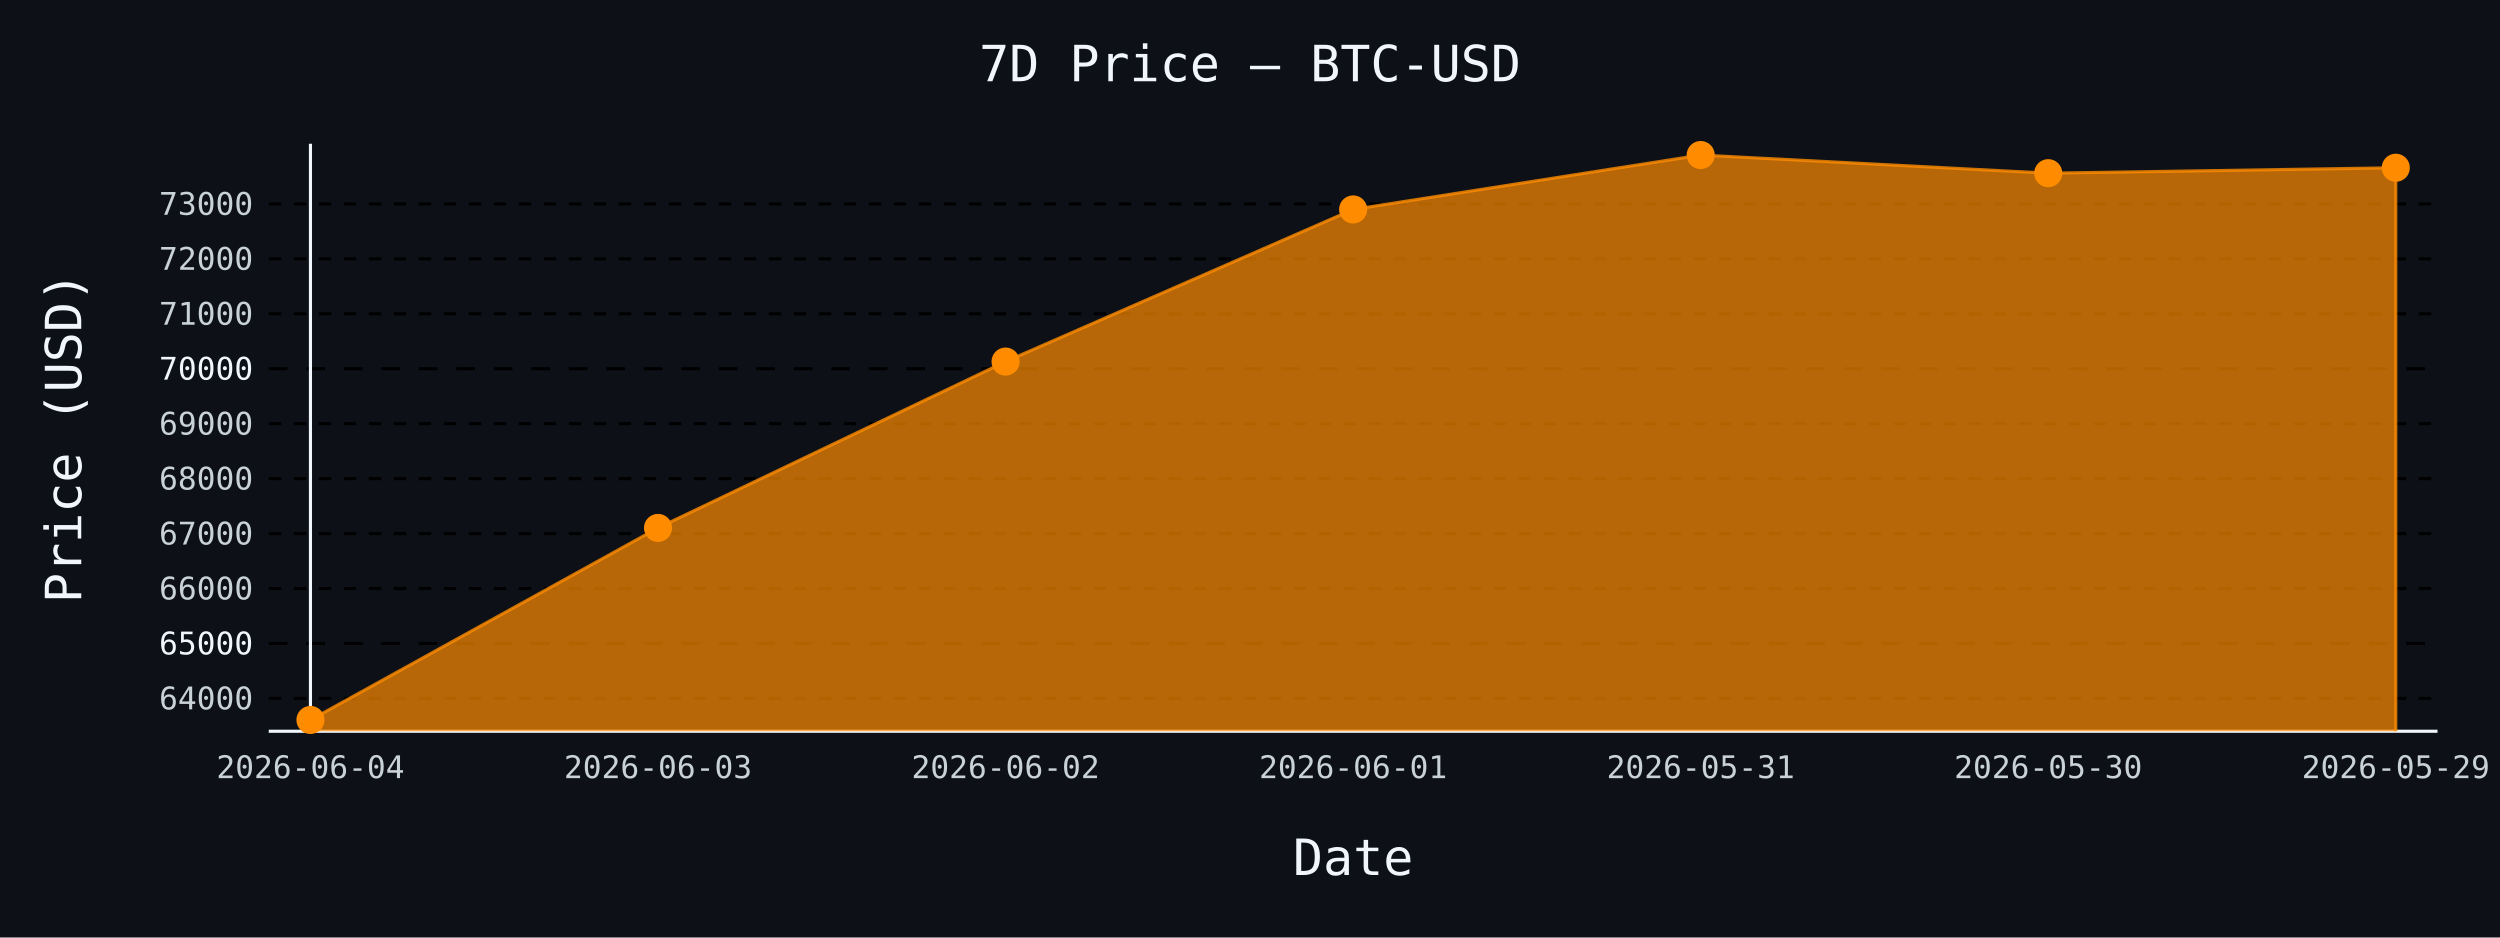
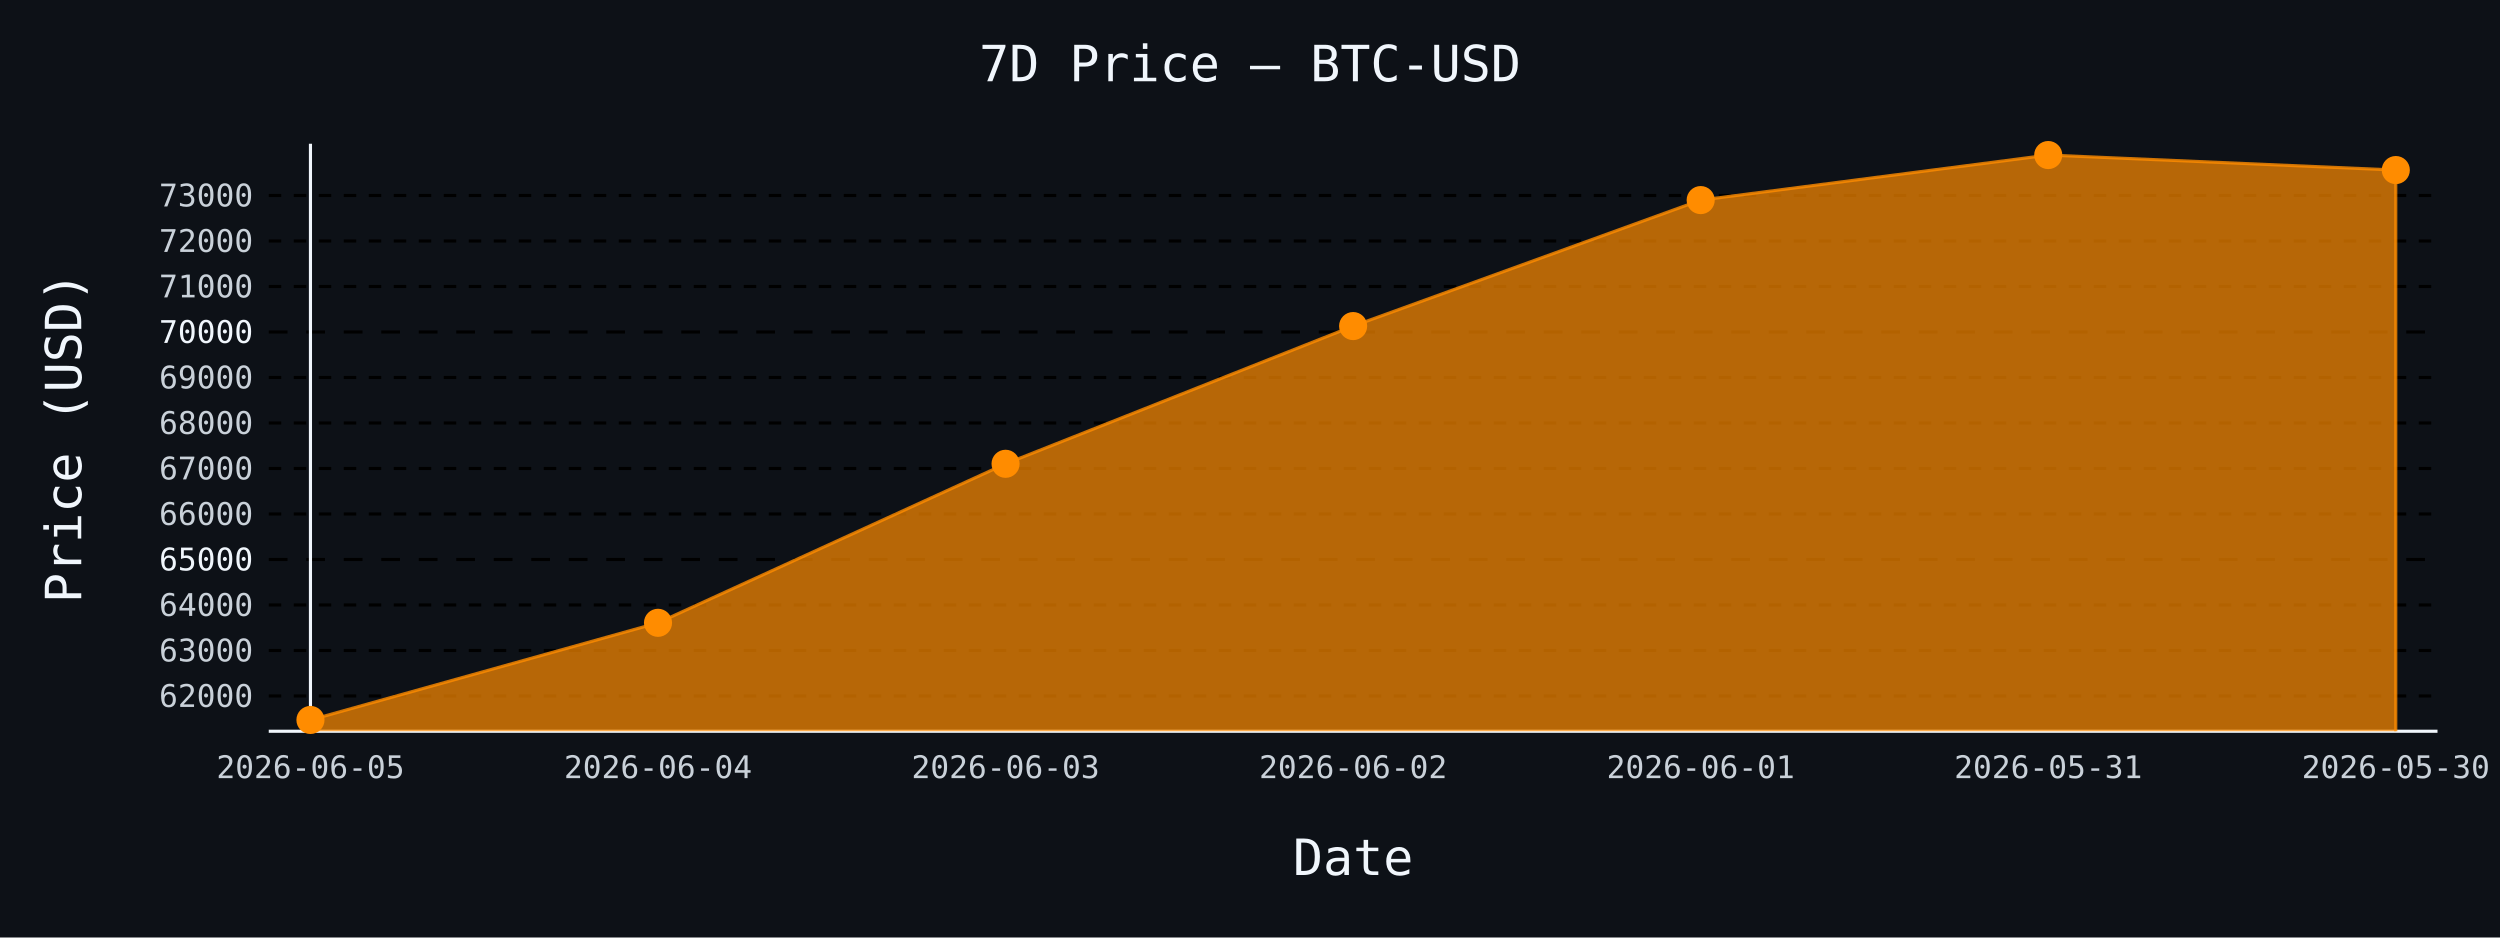
- <svg xmlns="http://www.w3.org/2000/svg" id="chart-c69a8dfd-4772-4654-aac1-7b85b1f4a9a6" class="pygal-chart" viewBox="0 0 800 300">
+ <svg xmlns="http://www.w3.org/2000/svg" id="chart-a86ef554-ad24-4fa4-91aa-9b67dad71288" class="pygal-chart" viewBox="0 0 800 300">
  <defs>
-     <style type="text/css">#chart-c69a8dfd-4772-4654-aac1-7b85b1f4a9a6{-webkit-user-select:none;-webkit-font-smoothing:antialiased;font-family:monospace}#chart-c69a8dfd-4772-4654-aac1-7b85b1f4a9a6 .title{font-family:monospace;font-size:16px}#chart-c69a8dfd-4772-4654-aac1-7b85b1f4a9a6 .legends .legend text{font-family:monospace;font-size:14px}#chart-c69a8dfd-4772-4654-aac1-7b85b1f4a9a6 .axis text{font-family:monospace;font-size:10px}#chart-c69a8dfd-4772-4654-aac1-7b85b1f4a9a6 .axis text.major{font-family:monospace;font-size:10px}#chart-c69a8dfd-4772-4654-aac1-7b85b1f4a9a6 .text-overlay text.value{font-family:monospace;font-size:16px}#chart-c69a8dfd-4772-4654-aac1-7b85b1f4a9a6 .text-overlay text.label{font-family:monospace;font-size:10px}#chart-c69a8dfd-4772-4654-aac1-7b85b1f4a9a6 .tooltip{font-family:monospace;font-size:14px}#chart-c69a8dfd-4772-4654-aac1-7b85b1f4a9a6 text.no_data{font-family:monospace;font-size:64px}
- #chart-c69a8dfd-4772-4654-aac1-7b85b1f4a9a6{background-color:#0d1117}#chart-c69a8dfd-4772-4654-aac1-7b85b1f4a9a6 path,#chart-c69a8dfd-4772-4654-aac1-7b85b1f4a9a6 line,#chart-c69a8dfd-4772-4654-aac1-7b85b1f4a9a6 rect,#chart-c69a8dfd-4772-4654-aac1-7b85b1f4a9a6 circle{-webkit-transition:150ms;-moz-transition:150ms;transition:150ms}#chart-c69a8dfd-4772-4654-aac1-7b85b1f4a9a6 .graph &gt; .background{fill:#0d1117}#chart-c69a8dfd-4772-4654-aac1-7b85b1f4a9a6 .plot &gt; .background{fill:#0d1117}#chart-c69a8dfd-4772-4654-aac1-7b85b1f4a9a6 .graph{fill:#c9d1d9}#chart-c69a8dfd-4772-4654-aac1-7b85b1f4a9a6 text.no_data{fill:#f0f6fc}#chart-c69a8dfd-4772-4654-aac1-7b85b1f4a9a6 .title{fill:#f0f6fc}#chart-c69a8dfd-4772-4654-aac1-7b85b1f4a9a6 .legends .legend text{fill:#c9d1d9}#chart-c69a8dfd-4772-4654-aac1-7b85b1f4a9a6 .legends .legend:hover text{fill:#f0f6fc}#chart-c69a8dfd-4772-4654-aac1-7b85b1f4a9a6 .axis .line{stroke:#f0f6fc}#chart-c69a8dfd-4772-4654-aac1-7b85b1f4a9a6 .axis .guide.line{stroke:#8b949e}#chart-c69a8dfd-4772-4654-aac1-7b85b1f4a9a6 .axis .major.line{stroke:#c9d1d9}#chart-c69a8dfd-4772-4654-aac1-7b85b1f4a9a6 .axis text.major{fill:#f0f6fc}#chart-c69a8dfd-4772-4654-aac1-7b85b1f4a9a6 .axis.y .guides:hover .guide.line,#chart-c69a8dfd-4772-4654-aac1-7b85b1f4a9a6 .line-graph .axis.x .guides:hover .guide.line,#chart-c69a8dfd-4772-4654-aac1-7b85b1f4a9a6 .stackedline-graph .axis.x .guides:hover .guide.line,#chart-c69a8dfd-4772-4654-aac1-7b85b1f4a9a6 .xy-graph .axis.x .guides:hover .guide.line{stroke:#f0f6fc}#chart-c69a8dfd-4772-4654-aac1-7b85b1f4a9a6 .axis .guides:hover text{fill:#f0f6fc}#chart-c69a8dfd-4772-4654-aac1-7b85b1f4a9a6 .reactive{fill-opacity:.7;stroke-opacity:.8;stroke-width:1}#chart-c69a8dfd-4772-4654-aac1-7b85b1f4a9a6 .ci{stroke:#c9d1d9}#chart-c69a8dfd-4772-4654-aac1-7b85b1f4a9a6 .reactive.active,#chart-c69a8dfd-4772-4654-aac1-7b85b1f4a9a6 .active .reactive{fill-opacity:.8;stroke-opacity:.9;stroke-width:4}#chart-c69a8dfd-4772-4654-aac1-7b85b1f4a9a6 .ci .reactive.active{stroke-width:1.5}#chart-c69a8dfd-4772-4654-aac1-7b85b1f4a9a6 .series text{fill:#f0f6fc}#chart-c69a8dfd-4772-4654-aac1-7b85b1f4a9a6 .tooltip rect{fill:#0d1117;stroke:#f0f6fc;-webkit-transition:opacity 150ms;-moz-transition:opacity 150ms;transition:opacity 150ms}#chart-c69a8dfd-4772-4654-aac1-7b85b1f4a9a6 .tooltip .label{fill:#c9d1d9}#chart-c69a8dfd-4772-4654-aac1-7b85b1f4a9a6 .tooltip .label{fill:#c9d1d9}#chart-c69a8dfd-4772-4654-aac1-7b85b1f4a9a6 .tooltip .legend{font-size:.8em;fill:#8b949e}#chart-c69a8dfd-4772-4654-aac1-7b85b1f4a9a6 .tooltip .x_label{font-size:.6em;fill:#f0f6fc}#chart-c69a8dfd-4772-4654-aac1-7b85b1f4a9a6 .tooltip .xlink{font-size:.5em;text-decoration:underline}#chart-c69a8dfd-4772-4654-aac1-7b85b1f4a9a6 .tooltip .value{font-size:1.5em}#chart-c69a8dfd-4772-4654-aac1-7b85b1f4a9a6 .bound{font-size:.5em}#chart-c69a8dfd-4772-4654-aac1-7b85b1f4a9a6 .max-value{font-size:.75em;fill:#8b949e}#chart-c69a8dfd-4772-4654-aac1-7b85b1f4a9a6 .map-element{fill:#0d1117;stroke:#8b949e !important}#chart-c69a8dfd-4772-4654-aac1-7b85b1f4a9a6 .map-element .reactive{fill-opacity:inherit;stroke-opacity:inherit}#chart-c69a8dfd-4772-4654-aac1-7b85b1f4a9a6 .color-0,#chart-c69a8dfd-4772-4654-aac1-7b85b1f4a9a6 .color-0 a:visited{stroke:#ff8c00;fill:#ff8c00}#chart-c69a8dfd-4772-4654-aac1-7b85b1f4a9a6 .text-overlay .color-0 text{fill:black}
- #chart-c69a8dfd-4772-4654-aac1-7b85b1f4a9a6 text.no_data{text-anchor:middle}#chart-c69a8dfd-4772-4654-aac1-7b85b1f4a9a6 .guide.line{fill:none}#chart-c69a8dfd-4772-4654-aac1-7b85b1f4a9a6 .centered{text-anchor:middle}#chart-c69a8dfd-4772-4654-aac1-7b85b1f4a9a6 .title{text-anchor:middle}#chart-c69a8dfd-4772-4654-aac1-7b85b1f4a9a6 .legends .legend text{fill-opacity:1}#chart-c69a8dfd-4772-4654-aac1-7b85b1f4a9a6 .axis.x text{text-anchor:middle}#chart-c69a8dfd-4772-4654-aac1-7b85b1f4a9a6 .axis.x:not(.web) text[transform]{text-anchor:start}#chart-c69a8dfd-4772-4654-aac1-7b85b1f4a9a6 .axis.x:not(.web) text[transform].backwards{text-anchor:end}#chart-c69a8dfd-4772-4654-aac1-7b85b1f4a9a6 .axis.y text{text-anchor:end}#chart-c69a8dfd-4772-4654-aac1-7b85b1f4a9a6 .axis.y text[transform].backwards{text-anchor:start}#chart-c69a8dfd-4772-4654-aac1-7b85b1f4a9a6 .axis.y2 text{text-anchor:start}#chart-c69a8dfd-4772-4654-aac1-7b85b1f4a9a6 .axis.y2 text[transform].backwards{text-anchor:end}#chart-c69a8dfd-4772-4654-aac1-7b85b1f4a9a6 .axis .guide.line{stroke-dasharray:4,4;stroke:black}#chart-c69a8dfd-4772-4654-aac1-7b85b1f4a9a6 .axis .major.guide.line{stroke-dasharray:6,6;stroke:black}#chart-c69a8dfd-4772-4654-aac1-7b85b1f4a9a6 .horizontal .axis.y .guide.line,#chart-c69a8dfd-4772-4654-aac1-7b85b1f4a9a6 .horizontal .axis.y2 .guide.line,#chart-c69a8dfd-4772-4654-aac1-7b85b1f4a9a6 .vertical .axis.x .guide.line{opacity:0}#chart-c69a8dfd-4772-4654-aac1-7b85b1f4a9a6 .horizontal .axis.always_show .guide.line,#chart-c69a8dfd-4772-4654-aac1-7b85b1f4a9a6 .vertical .axis.always_show .guide.line{opacity:1 !important}#chart-c69a8dfd-4772-4654-aac1-7b85b1f4a9a6 .axis.y .guides:hover .guide.line,#chart-c69a8dfd-4772-4654-aac1-7b85b1f4a9a6 .axis.y2 .guides:hover .guide.line,#chart-c69a8dfd-4772-4654-aac1-7b85b1f4a9a6 .axis.x .guides:hover .guide.line{opacity:1}#chart-c69a8dfd-4772-4654-aac1-7b85b1f4a9a6 .axis .guides:hover text{opacity:1}#chart-c69a8dfd-4772-4654-aac1-7b85b1f4a9a6 .nofill{fill:none}#chart-c69a8dfd-4772-4654-aac1-7b85b1f4a9a6 .subtle-fill{fill-opacity:.2}#chart-c69a8dfd-4772-4654-aac1-7b85b1f4a9a6 .dot{stroke-width:1px;fill-opacity:1;stroke-opacity:1}#chart-c69a8dfd-4772-4654-aac1-7b85b1f4a9a6 .dot.active{stroke-width:5px}#chart-c69a8dfd-4772-4654-aac1-7b85b1f4a9a6 .dot.negative{fill:transparent}#chart-c69a8dfd-4772-4654-aac1-7b85b1f4a9a6 text,#chart-c69a8dfd-4772-4654-aac1-7b85b1f4a9a6 tspan{stroke:none !important}#chart-c69a8dfd-4772-4654-aac1-7b85b1f4a9a6 .series text.active{opacity:1}#chart-c69a8dfd-4772-4654-aac1-7b85b1f4a9a6 .tooltip rect{fill-opacity:.95;stroke-width:.5}#chart-c69a8dfd-4772-4654-aac1-7b85b1f4a9a6 .tooltip text{fill-opacity:1}#chart-c69a8dfd-4772-4654-aac1-7b85b1f4a9a6 .showable{visibility:hidden}#chart-c69a8dfd-4772-4654-aac1-7b85b1f4a9a6 .showable.shown{visibility:visible}#chart-c69a8dfd-4772-4654-aac1-7b85b1f4a9a6 .gauge-background{fill:rgba(229,229,229,1);stroke:none}#chart-c69a8dfd-4772-4654-aac1-7b85b1f4a9a6 .bg-lines{stroke:#0d1117;stroke-width:2px}</style>
+     <style type="text/css">#chart-a86ef554-ad24-4fa4-91aa-9b67dad71288{-webkit-user-select:none;-webkit-font-smoothing:antialiased;font-family:monospace}#chart-a86ef554-ad24-4fa4-91aa-9b67dad71288 .title{font-family:monospace;font-size:16px}#chart-a86ef554-ad24-4fa4-91aa-9b67dad71288 .legends .legend text{font-family:monospace;font-size:14px}#chart-a86ef554-ad24-4fa4-91aa-9b67dad71288 .axis text{font-family:monospace;font-size:10px}#chart-a86ef554-ad24-4fa4-91aa-9b67dad71288 .axis text.major{font-family:monospace;font-size:10px}#chart-a86ef554-ad24-4fa4-91aa-9b67dad71288 .text-overlay text.value{font-family:monospace;font-size:16px}#chart-a86ef554-ad24-4fa4-91aa-9b67dad71288 .text-overlay text.label{font-family:monospace;font-size:10px}#chart-a86ef554-ad24-4fa4-91aa-9b67dad71288 .tooltip{font-family:monospace;font-size:14px}#chart-a86ef554-ad24-4fa4-91aa-9b67dad71288 text.no_data{font-family:monospace;font-size:64px}
+ #chart-a86ef554-ad24-4fa4-91aa-9b67dad71288{background-color:#0d1117}#chart-a86ef554-ad24-4fa4-91aa-9b67dad71288 path,#chart-a86ef554-ad24-4fa4-91aa-9b67dad71288 line,#chart-a86ef554-ad24-4fa4-91aa-9b67dad71288 rect,#chart-a86ef554-ad24-4fa4-91aa-9b67dad71288 circle{-webkit-transition:150ms;-moz-transition:150ms;transition:150ms}#chart-a86ef554-ad24-4fa4-91aa-9b67dad71288 .graph &gt; .background{fill:#0d1117}#chart-a86ef554-ad24-4fa4-91aa-9b67dad71288 .plot &gt; .background{fill:#0d1117}#chart-a86ef554-ad24-4fa4-91aa-9b67dad71288 .graph{fill:#c9d1d9}#chart-a86ef554-ad24-4fa4-91aa-9b67dad71288 text.no_data{fill:#f0f6fc}#chart-a86ef554-ad24-4fa4-91aa-9b67dad71288 .title{fill:#f0f6fc}#chart-a86ef554-ad24-4fa4-91aa-9b67dad71288 .legends .legend text{fill:#c9d1d9}#chart-a86ef554-ad24-4fa4-91aa-9b67dad71288 .legends .legend:hover text{fill:#f0f6fc}#chart-a86ef554-ad24-4fa4-91aa-9b67dad71288 .axis .line{stroke:#f0f6fc}#chart-a86ef554-ad24-4fa4-91aa-9b67dad71288 .axis .guide.line{stroke:#8b949e}#chart-a86ef554-ad24-4fa4-91aa-9b67dad71288 .axis .major.line{stroke:#c9d1d9}#chart-a86ef554-ad24-4fa4-91aa-9b67dad71288 .axis text.major{fill:#f0f6fc}#chart-a86ef554-ad24-4fa4-91aa-9b67dad71288 .axis.y .guides:hover .guide.line,#chart-a86ef554-ad24-4fa4-91aa-9b67dad71288 .line-graph .axis.x .guides:hover .guide.line,#chart-a86ef554-ad24-4fa4-91aa-9b67dad71288 .stackedline-graph .axis.x .guides:hover .guide.line,#chart-a86ef554-ad24-4fa4-91aa-9b67dad71288 .xy-graph .axis.x .guides:hover .guide.line{stroke:#f0f6fc}#chart-a86ef554-ad24-4fa4-91aa-9b67dad71288 .axis .guides:hover text{fill:#f0f6fc}#chart-a86ef554-ad24-4fa4-91aa-9b67dad71288 .reactive{fill-opacity:.7;stroke-opacity:.8;stroke-width:1}#chart-a86ef554-ad24-4fa4-91aa-9b67dad71288 .ci{stroke:#c9d1d9}#chart-a86ef554-ad24-4fa4-91aa-9b67dad71288 .reactive.active,#chart-a86ef554-ad24-4fa4-91aa-9b67dad71288 .active .reactive{fill-opacity:.8;stroke-opacity:.9;stroke-width:4}#chart-a86ef554-ad24-4fa4-91aa-9b67dad71288 .ci .reactive.active{stroke-width:1.5}#chart-a86ef554-ad24-4fa4-91aa-9b67dad71288 .series text{fill:#f0f6fc}#chart-a86ef554-ad24-4fa4-91aa-9b67dad71288 .tooltip rect{fill:#0d1117;stroke:#f0f6fc;-webkit-transition:opacity 150ms;-moz-transition:opacity 150ms;transition:opacity 150ms}#chart-a86ef554-ad24-4fa4-91aa-9b67dad71288 .tooltip .label{fill:#c9d1d9}#chart-a86ef554-ad24-4fa4-91aa-9b67dad71288 .tooltip .label{fill:#c9d1d9}#chart-a86ef554-ad24-4fa4-91aa-9b67dad71288 .tooltip .legend{font-size:.8em;fill:#8b949e}#chart-a86ef554-ad24-4fa4-91aa-9b67dad71288 .tooltip .x_label{font-size:.6em;fill:#f0f6fc}#chart-a86ef554-ad24-4fa4-91aa-9b67dad71288 .tooltip .xlink{font-size:.5em;text-decoration:underline}#chart-a86ef554-ad24-4fa4-91aa-9b67dad71288 .tooltip .value{font-size:1.5em}#chart-a86ef554-ad24-4fa4-91aa-9b67dad71288 .bound{font-size:.5em}#chart-a86ef554-ad24-4fa4-91aa-9b67dad71288 .max-value{font-size:.75em;fill:#8b949e}#chart-a86ef554-ad24-4fa4-91aa-9b67dad71288 .map-element{fill:#0d1117;stroke:#8b949e !important}#chart-a86ef554-ad24-4fa4-91aa-9b67dad71288 .map-element .reactive{fill-opacity:inherit;stroke-opacity:inherit}#chart-a86ef554-ad24-4fa4-91aa-9b67dad71288 .color-0,#chart-a86ef554-ad24-4fa4-91aa-9b67dad71288 .color-0 a:visited{stroke:#ff8c00;fill:#ff8c00}#chart-a86ef554-ad24-4fa4-91aa-9b67dad71288 .text-overlay .color-0 text{fill:black}
+ #chart-a86ef554-ad24-4fa4-91aa-9b67dad71288 text.no_data{text-anchor:middle}#chart-a86ef554-ad24-4fa4-91aa-9b67dad71288 .guide.line{fill:none}#chart-a86ef554-ad24-4fa4-91aa-9b67dad71288 .centered{text-anchor:middle}#chart-a86ef554-ad24-4fa4-91aa-9b67dad71288 .title{text-anchor:middle}#chart-a86ef554-ad24-4fa4-91aa-9b67dad71288 .legends .legend text{fill-opacity:1}#chart-a86ef554-ad24-4fa4-91aa-9b67dad71288 .axis.x text{text-anchor:middle}#chart-a86ef554-ad24-4fa4-91aa-9b67dad71288 .axis.x:not(.web) text[transform]{text-anchor:start}#chart-a86ef554-ad24-4fa4-91aa-9b67dad71288 .axis.x:not(.web) text[transform].backwards{text-anchor:end}#chart-a86ef554-ad24-4fa4-91aa-9b67dad71288 .axis.y text{text-anchor:end}#chart-a86ef554-ad24-4fa4-91aa-9b67dad71288 .axis.y text[transform].backwards{text-anchor:start}#chart-a86ef554-ad24-4fa4-91aa-9b67dad71288 .axis.y2 text{text-anchor:start}#chart-a86ef554-ad24-4fa4-91aa-9b67dad71288 .axis.y2 text[transform].backwards{text-anchor:end}#chart-a86ef554-ad24-4fa4-91aa-9b67dad71288 .axis .guide.line{stroke-dasharray:4,4;stroke:black}#chart-a86ef554-ad24-4fa4-91aa-9b67dad71288 .axis .major.guide.line{stroke-dasharray:6,6;stroke:black}#chart-a86ef554-ad24-4fa4-91aa-9b67dad71288 .horizontal .axis.y .guide.line,#chart-a86ef554-ad24-4fa4-91aa-9b67dad71288 .horizontal .axis.y2 .guide.line,#chart-a86ef554-ad24-4fa4-91aa-9b67dad71288 .vertical .axis.x .guide.line{opacity:0}#chart-a86ef554-ad24-4fa4-91aa-9b67dad71288 .horizontal .axis.always_show .guide.line,#chart-a86ef554-ad24-4fa4-91aa-9b67dad71288 .vertical .axis.always_show .guide.line{opacity:1 !important}#chart-a86ef554-ad24-4fa4-91aa-9b67dad71288 .axis.y .guides:hover .guide.line,#chart-a86ef554-ad24-4fa4-91aa-9b67dad71288 .axis.y2 .guides:hover .guide.line,#chart-a86ef554-ad24-4fa4-91aa-9b67dad71288 .axis.x .guides:hover .guide.line{opacity:1}#chart-a86ef554-ad24-4fa4-91aa-9b67dad71288 .axis .guides:hover text{opacity:1}#chart-a86ef554-ad24-4fa4-91aa-9b67dad71288 .nofill{fill:none}#chart-a86ef554-ad24-4fa4-91aa-9b67dad71288 .subtle-fill{fill-opacity:.2}#chart-a86ef554-ad24-4fa4-91aa-9b67dad71288 .dot{stroke-width:1px;fill-opacity:1;stroke-opacity:1}#chart-a86ef554-ad24-4fa4-91aa-9b67dad71288 .dot.active{stroke-width:5px}#chart-a86ef554-ad24-4fa4-91aa-9b67dad71288 .dot.negative{fill:transparent}#chart-a86ef554-ad24-4fa4-91aa-9b67dad71288 text,#chart-a86ef554-ad24-4fa4-91aa-9b67dad71288 tspan{stroke:none !important}#chart-a86ef554-ad24-4fa4-91aa-9b67dad71288 .series text.active{opacity:1}#chart-a86ef554-ad24-4fa4-91aa-9b67dad71288 .tooltip rect{fill-opacity:.95;stroke-width:.5}#chart-a86ef554-ad24-4fa4-91aa-9b67dad71288 .tooltip text{fill-opacity:1}#chart-a86ef554-ad24-4fa4-91aa-9b67dad71288 .showable{visibility:hidden}#chart-a86ef554-ad24-4fa4-91aa-9b67dad71288 .showable.shown{visibility:visible}#chart-a86ef554-ad24-4fa4-91aa-9b67dad71288 .gauge-background{fill:rgba(229,229,229,1);stroke:none}#chart-a86ef554-ad24-4fa4-91aa-9b67dad71288 .bg-lines{stroke:#0d1117;stroke-width:2px}</style>
  </defs>
  <g class="graph line-graph vertical">
    <rect x="0" y="0" width="800" height="300" class="background" />
    <g transform="translate(86, 46)" class="plot">
      <rect x="0" y="0" width="694.0" height="188" class="background" />
      <g class="axis y always_show">
        <path d="M0 188 h694" class="line" />
        <g class="guides">
-           <path d="M0 177.492 h694" class="guide line" />
-           <text x="-5" y="180.992" class="">64000</text>
+           <path d="M0 176.712 h694" class="guide line" />
+           <text x="-5" y="180.212" class="">62000</text>
        </g>
        <g class="guides">
-           <path d="M0 159.909 h694" class="major guide line" />
-           <text x="-5" y="163.409" class="major">65000</text>
+           <path d="M0 162.152 h694" class="guide line" />
+           <text x="-5" y="165.652" class="">63000</text>
        </g>
        <g class="guides">
-           <path d="M0 142.326 h694" class="guide line" />
-           <text x="-5" y="145.826" class="">66000</text>
+           <path d="M0 147.593 h694" class="guide line" />
+           <text x="-5" y="151.093" class="">64000</text>
        </g>
        <g class="guides">
-           <path d="M0 124.744 h694" class="guide line" />
-           <text x="-5" y="128.244" class="">67000</text>
+           <path d="M0 133.034 h694" class="major guide line" />
+           <text x="-5" y="136.534" class="major">65000</text>
        </g>
        <g class="guides">
-           <path d="M0 107.161 h694" class="guide line" />
-           <text x="-5" y="110.661" class="">68000</text>
+           <path d="M0 118.474 h694" class="guide line" />
+           <text x="-5" y="121.974" class="">66000</text>
        </g>
        <g class="guides">
-           <path d="M0 89.578 h694" class="guide line" />
-           <text x="-5" y="93.078" class="">69000</text>
+           <path d="M0 103.915 h694" class="guide line" />
+           <text x="-5" y="107.415" class="">67000</text>
        </g>
        <g class="guides">
-           <path d="M0 71.995 h694" class="major guide line" />
-           <text x="-5" y="75.495" class="major">70000</text>
+           <path d="M0 89.356 h694" class="guide line" />
+           <text x="-5" y="92.856" class="">68000</text>
        </g>
        <g class="guides">
-           <path d="M0 54.412 h694" class="guide line" />
-           <text x="-5" y="57.912" class="">71000</text>
+           <path d="M0 74.796 h694" class="guide line" />
+           <text x="-5" y="78.296" class="">69000</text>
        </g>
        <g class="guides">
-           <path d="M0 36.829 h694" class="guide line" />
-           <text x="-5" y="40.329" class="">72000</text>
+           <path d="M0 60.237 h694" class="major guide line" />
+           <text x="-5" y="63.737" class="major">70000</text>
        </g>
        <g class="guides">
-           <path d="M0 19.247 h694" class="guide line" />
-           <text x="-5" y="22.747" class="">73000</text>
+           <path d="M0 45.677 h694" class="guide line" />
+           <text x="-5" y="49.177" class="">71000</text>
+         </g>
+         <g class="guides">
+           <path d="M0 31.118 h694" class="guide line" />
+           <text x="-5" y="34.618" class="">72000</text>
+         </g>
+         <g class="guides">
+           <path d="M0 16.559 h694" class="guide line" />
+           <text x="-5" y="20.059" class="">73000</text>
        </g>
      </g>
      <g class="axis x">
        <g class="guides">
          <path d="M13.346 0 v188" class="line" />
-           <text x="13.346" y="203.0" class="">2026-06-04</text>
+           <text x="13.346" y="203.0" class="">2026-06-05</text>
        </g>
        <g class="guides">
          <path d="M124.564 0 v188" class="guide line" />
-           <text x="124.564" y="203.0" class="">2026-06-03</text>
+           <text x="124.564" y="203.0" class="">2026-06-04</text>
        </g>
        <g class="guides">
          <path d="M235.782 0 v188" class="guide line" />
-           <text x="235.782" y="203.0" class="">2026-06-02</text>
+           <text x="235.782" y="203.0" class="">2026-06-03</text>
        </g>
        <g class="guides">
          <path d="M347 0 v188" class="guide line" />
-           <text x="347.0" y="203.0" class="">2026-06-01</text>
+           <text x="347.0" y="203.0" class="">2026-06-02</text>
        </g>
        <g class="guides">
          <path d="M458.218 0 v188" class="guide line" />
-           <text x="458.218" y="203.0" class="">2026-05-31</text>
+           <text x="458.218" y="203.0" class="">2026-06-01</text>
        </g>
        <g class="guides">
          <path d="M569.436 0 v188" class="guide line" />
-           <text x="569.436" y="203.0" class="">2026-05-30</text>
+           <text x="569.436" y="203.0" class="">2026-05-31</text>
        </g>
        <g class="guides">
          <path d="M680.654 0 v188" class="guide line" />
-           <text x="680.654" y="203.0" class="">2026-05-29</text>
+           <text x="680.654" y="203.0" class="">2026-05-30</text>
        </g>
      </g>
      <g class="series serie-0 color-0">
-         <path d="M13.346 188 L13.346 184.385 124.564 122.933 235.782 69.709 347 21.022 458.218 3.615 569.436 9.418 680.654 7.677 680.654 188" class="line reactive" />
+         <path d="M13.346 188 L13.346 184.385 124.564 153.3 235.782 102.415 347 58.344 458.218 18.029 569.436 3.615 680.654 8.42 680.654 188" class="line reactive" />
      </g>
    </g>
    <g class="titles">
      <text x="400.0" y="26" class="title plot_title">7D Price — BTC-USD</text>
      <text x="433.0" y="280" class="title">Date</text>
      <text x="0" y="166.0" class="title" transform="rotate(-90 0 140)">Price (USD)</text>
    </g>
    <g transform="translate(86, 46)" class="plot overlay">
      <g class="series serie-0 color-0">
        <g class="dots">
          <circle cx="13.346" cy="184.385" r="4" class="dot reactive tooltip-trigger" />
        </g>
        <g class="dots">
-           <circle cx="124.564" cy="122.933" r="4" class="dot reactive tooltip-trigger" />
+           <circle cx="124.564" cy="153.3" r="4" class="dot reactive tooltip-trigger" />
        </g>
        <g class="dots">
-           <circle cx="235.782" cy="69.709" r="4" class="dot reactive tooltip-trigger" />
+           <circle cx="235.782" cy="102.415" r="4" class="dot reactive tooltip-trigger" />
        </g>
        <g class="dots">
-           <circle cx="347.0" cy="21.022" r="4" class="dot reactive tooltip-trigger" />
+           <circle cx="347.0" cy="58.344" r="4" class="dot reactive tooltip-trigger" />
        </g>
        <g class="dots">
-           <circle cx="458.218" cy="3.615" r="4" class="dot reactive tooltip-trigger" />
+           <circle cx="458.218" cy="18.029" r="4" class="dot reactive tooltip-trigger" />
        </g>
        <g class="dots">
-           <circle cx="569.436" cy="9.418" r="4" class="dot reactive tooltip-trigger" />
+           <circle cx="569.436" cy="3.615" r="4" class="dot reactive tooltip-trigger" />
        </g>
        <g class="dots">
-           <circle cx="680.654" cy="7.677" r="4" class="dot reactive tooltip-trigger" />
+           <circle cx="680.654" cy="8.42" r="4" class="dot reactive tooltip-trigger" />
        </g>
      </g>
    </g>
    <g transform="translate(86, 46)" class="plot text-overlay">
      <g class="series serie-0 color-0" />
    </g>
    <g transform="translate(86, 46)" class="plot tooltip-overlay">
      <g transform="translate(0 0)" style="opacity: 0" class="tooltip">
        <rect rx="0" ry="0" width="0" height="0" class="tooltip-box" />
        <g class="text" />
      </g>
    </g>
  </g>
</svg>
